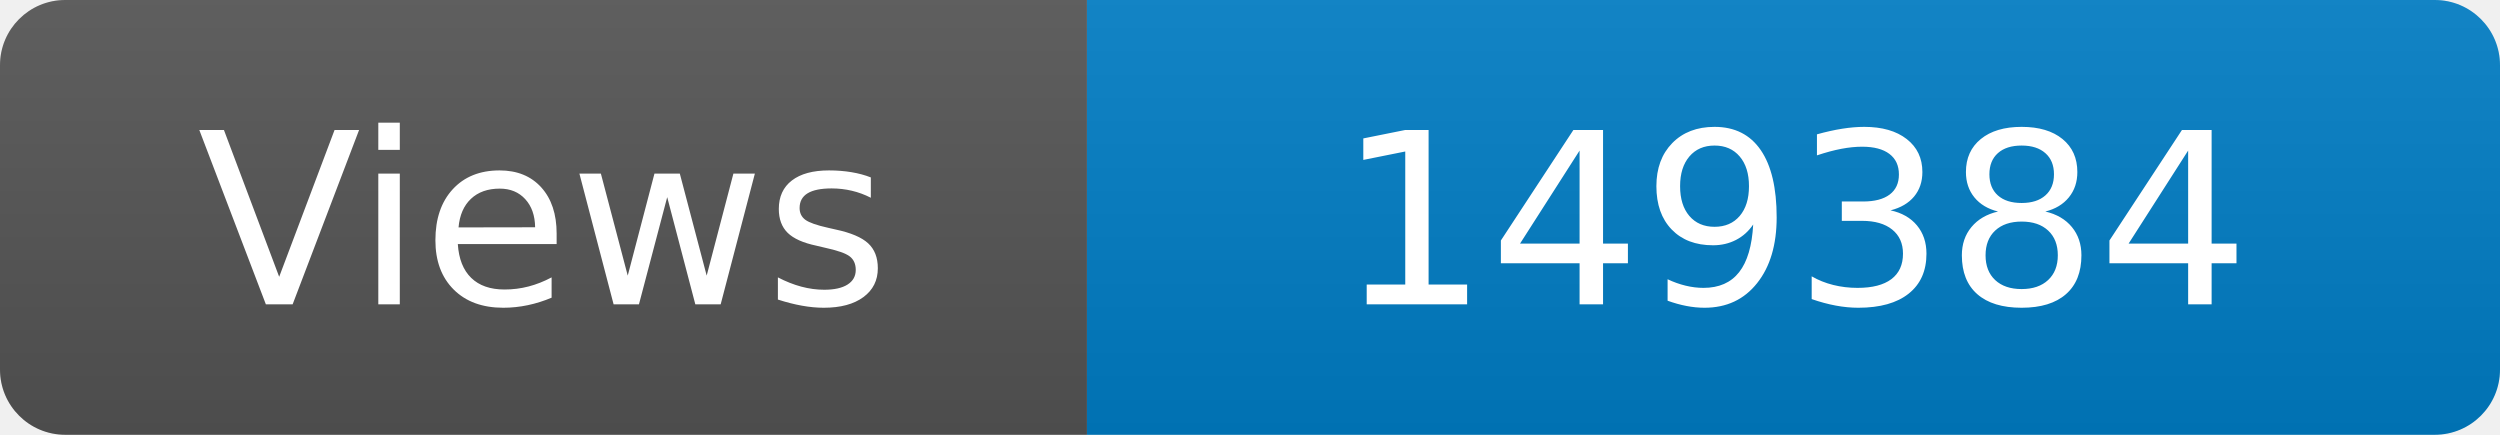
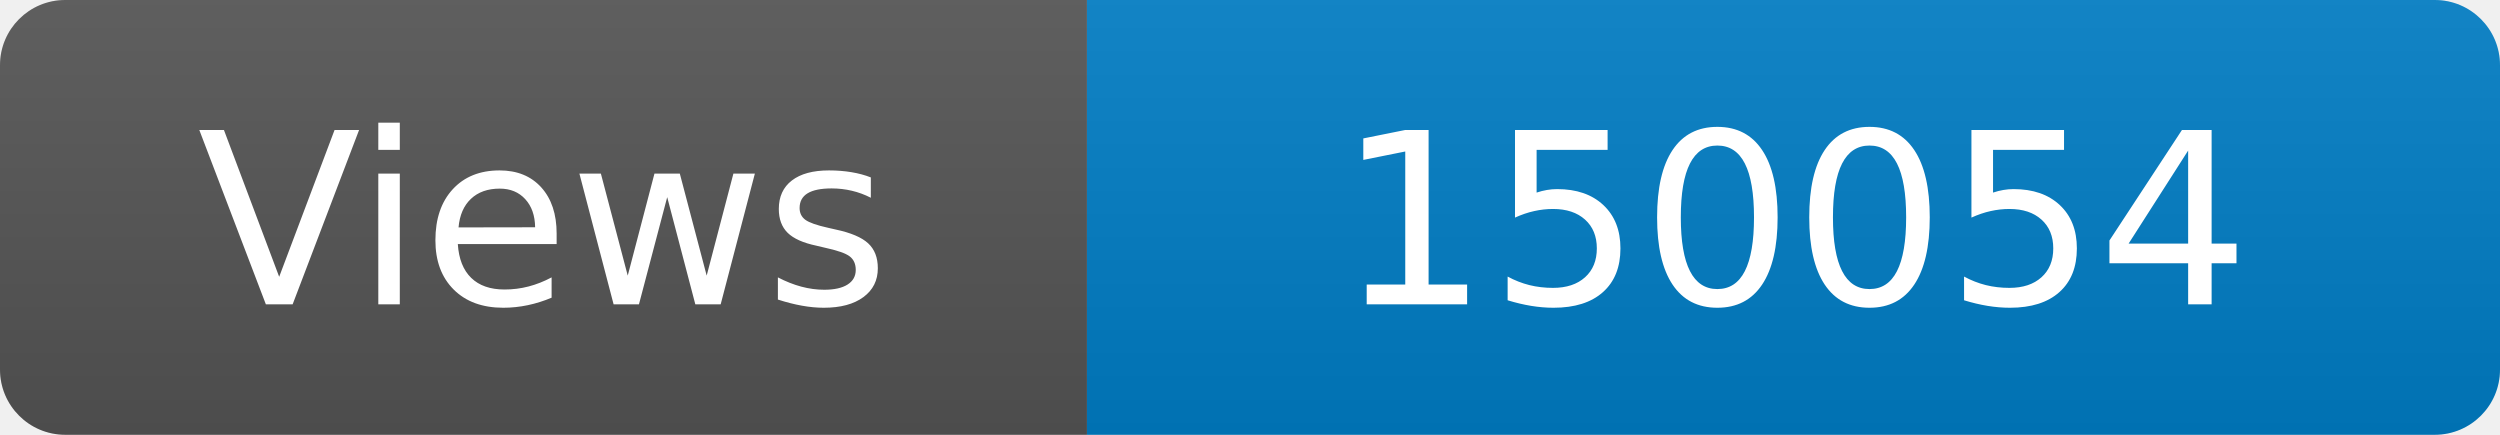
<svg xmlns="http://www.w3.org/2000/svg" width="115" height="20" role="img" aria-label="Maintained?: yes">
  <linearGradient id="s" x2="0" y2="100%">
    <stop offset="0" stop-color="#bbb" stop-opacity=".1" />
    <stop offset="1" stop-opacity=".1" />
  </linearGradient>
  <clipPath id="r">
    <rect width="115" height="20" rx="3" fill="#fff" />
  </clipPath>
  <g clip-path="url(#r)">
    <rect width="50" height="20" fill="#555" />
    <rect x="50" width="160" height="20" fill="#007ec6" />
    <rect width="115" height="20" fill="url(#s)" />
  </g>
  <g fill="#fff" text-anchor="middle" font-family="Verdana,Geneva,DejaVu Sans,sans-serif" font-size="110">
    <text x="250" y="140" transform="scale(.1)" fill="#fff">Views</text>
-     <text x="825" y="140" transform="scale(.1)" fill="#fff">149384</text>
+     <text x="825" y="140" transform="scale(.1)" fill="#fff">150054</text>
  </g>
</svg>
